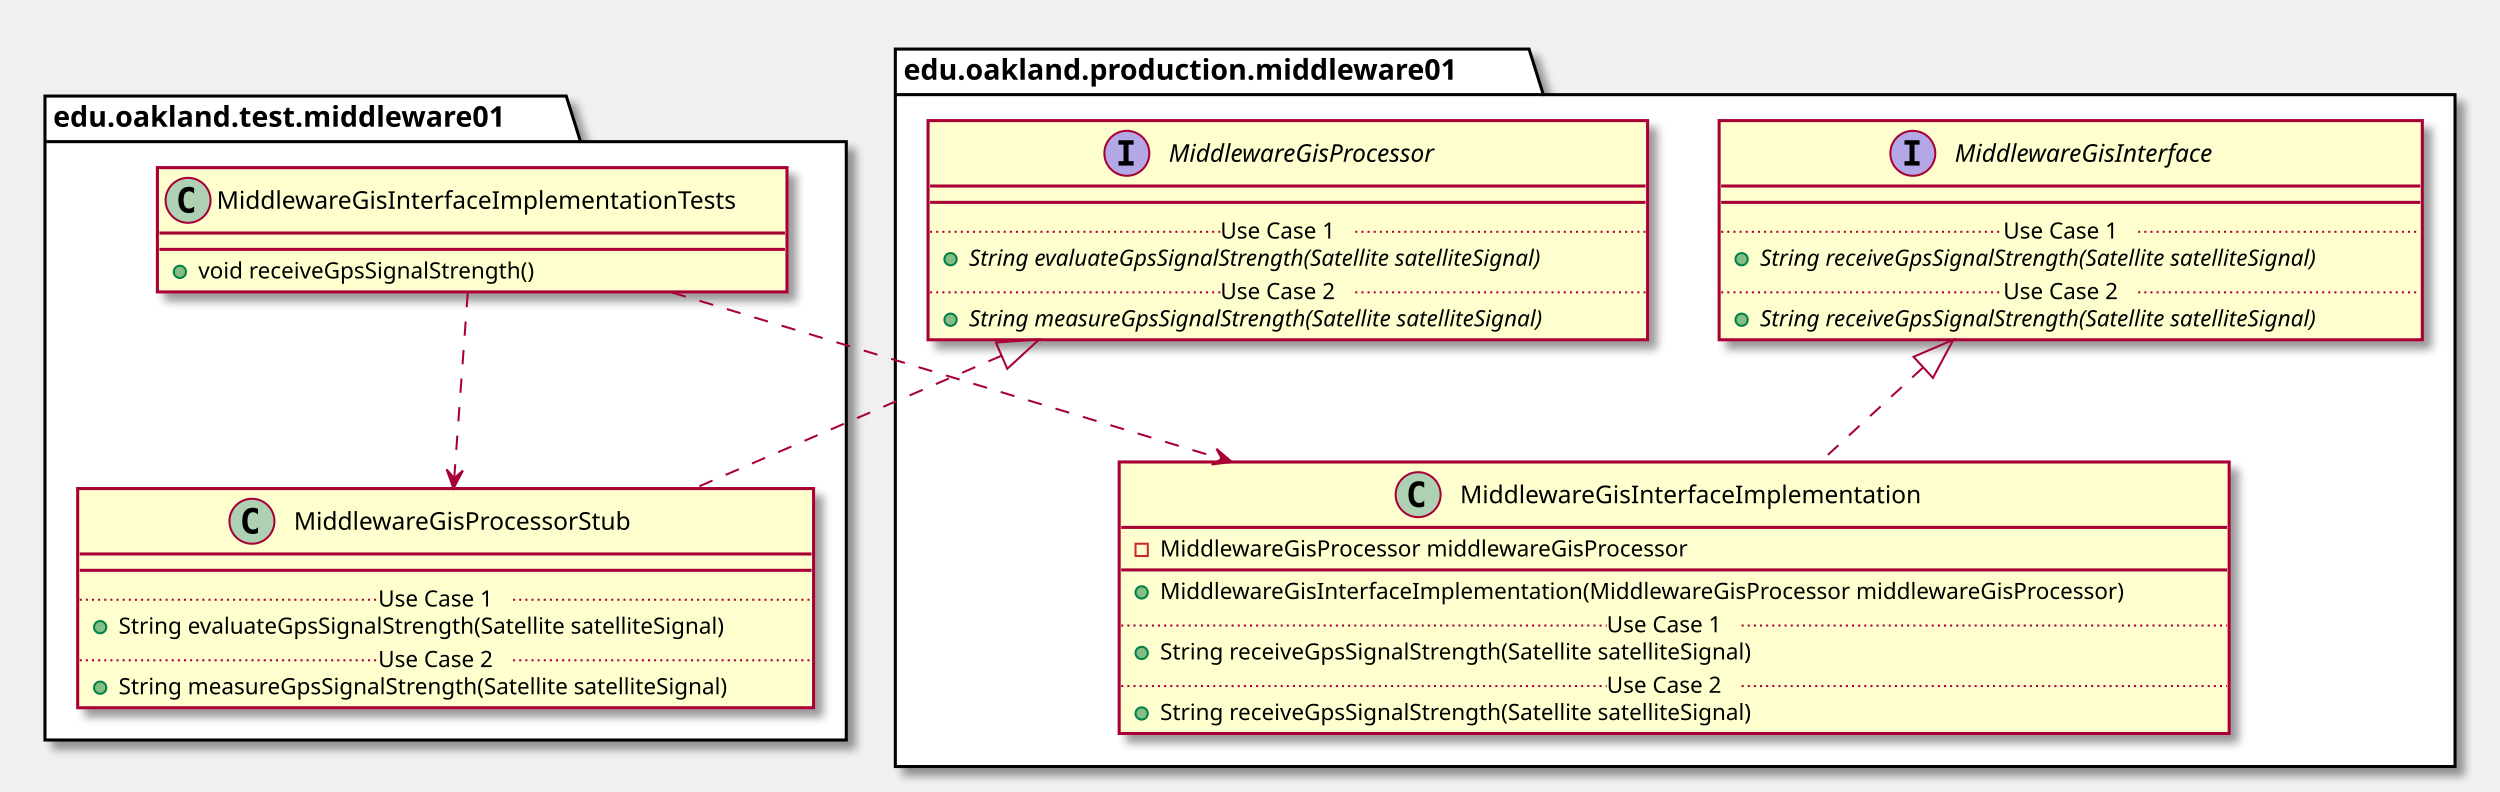
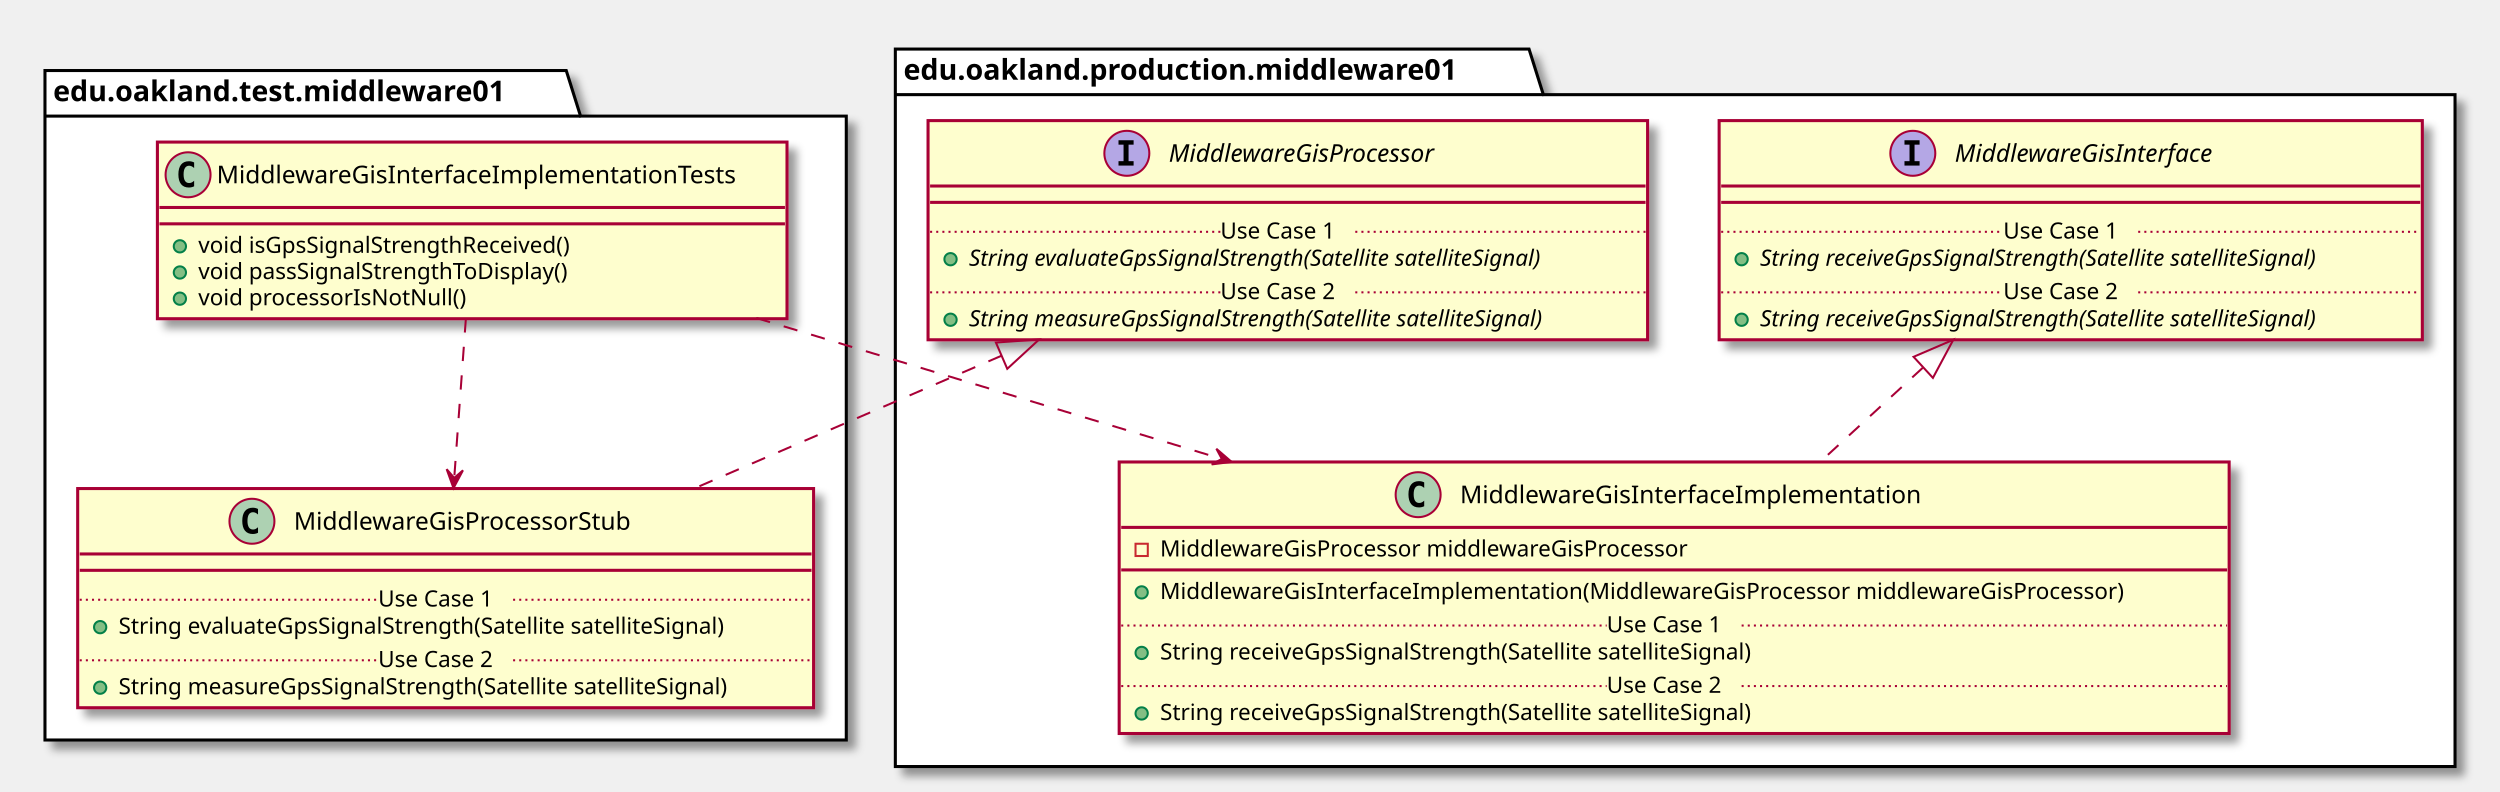
<svg xmlns="http://www.w3.org/2000/svg" contentScriptType="application/ecmascript" contentStyleType="text/css" height="387px" preserveAspectRatio="none" style="width:1223px;height:387px;" version="1.1" viewBox="0 0 1223 387" width="1223px" zoomAndPan="magnify">
  <defs>
-     <filter height="300%" id="f1selxyowe9t41" width="300%" x="-1" y="-1">
+     <filter height="300%" id="fvphz81rhevhm" width="300%" x="-1" y="-1">
      <feGaussianBlur result="blurOut" stdDeviation="2.0" />
      <feColorMatrix in="blurOut" result="blurOut2" type="matrix" values="0 0 0 0 0 0 0 0 0 0 0 0 0 0 0 0 0 0 .4 0" />
      <feOffset dx="4.0" dy="4.0" in="blurOut2" result="blurOut3" />
      <feBlend in="SourceGraphic" in2="blurOut3" mode="normal" />
    </filter>
  </defs>
  <g>
-     <polygon fill="#FFFFFF" filter="url(#f1selxyowe9t41)" points="22,47,277,47,284,69.297,414,69.297,414,362,22,362,22,47" style="stroke: #000000; stroke-width: 1.5;" />
-     <line style="stroke: #000000; stroke-width: 1.5;" x1="22" x2="284" y1="69.297" y2="69.297" />
-     <text fill="#000000" font-family="sans-serif" font-size="14" font-weight="bold" lengthAdjust="spacingAndGlyphs" textLength="249" x="26" y="61.995">edu.oakland.test.middleware01</text>
-     <polygon fill="#FFFFFF" filter="url(#f1selxyowe9t41)" points="438,24,748,24,755,46.297,1201,46.297,1201,375,438,375,438,24" style="stroke: #000000; stroke-width: 1.5;" />
+     <polygon fill="#FFFFFF" filter="url(#fvphz81rhevhm)" points="22,34.5,277,34.5,284,56.797,414,56.797,414,362,22,362,22,34.5" style="stroke: #000000; stroke-width: 1.5;" />
+     <line style="stroke: #000000; stroke-width: 1.5;" x1="22" x2="284" y1="56.797" y2="56.797" />
+     <text fill="#000000" font-family="sans-serif" font-size="14" font-weight="bold" lengthAdjust="spacingAndGlyphs" textLength="249" x="26" y="49.495">edu.oakland.test.middleware01</text>
+     <polygon fill="#FFFFFF" filter="url(#fvphz81rhevhm)" points="438,24,748,24,755,46.297,1201,46.297,1201,375,438,375,438,24" style="stroke: #000000; stroke-width: 1.5;" />
    <line style="stroke: #000000; stroke-width: 1.5;" x1="438" x2="755" y1="46.297" y2="46.297" />
    <text fill="#000000" font-family="sans-serif" font-size="14" font-weight="bold" lengthAdjust="spacingAndGlyphs" textLength="304" x="442" y="38.995">edu.oakland.production.middleware01</text>
-     <rect fill="#FEFECE" filter="url(#f1selxyowe9t41)" height="60.805" id="MiddlewareGisInterfaceImplementationTests" style="stroke: #A80036; stroke-width: 1.5;" width="308" x="77" y="82" />
-     <ellipse cx="92" cy="98" fill="#ADD1B2" rx="11" ry="11" style="stroke: #A80036; stroke-width: 1.0;" />
-     <path d="M94.969,103.641 Q94.391,103.938 93.75,104.078 Q93.109,104.234 92.406,104.234 Q89.906,104.234 88.578,102.594 Q87.266,100.938 87.266,97.812 Q87.266,94.688 88.578,93.031 Q89.906,91.375 92.406,91.375 Q93.109,91.375 93.75,91.531 Q94.406,91.688 94.969,91.984 L94.969,94.703 Q94.344,94.125 93.75,93.859 Q93.156,93.578 92.531,93.578 Q91.188,93.578 90.5,94.656 Q89.812,95.719 89.812,97.812 Q89.812,99.906 90.5,100.984 Q91.188,102.047 92.531,102.047 Q93.156,102.047 93.75,101.781 Q94.344,101.5 94.969,100.922 L94.969,103.641 Z " />
-     <text fill="#000000" font-family="sans-serif" font-size="12" lengthAdjust="spacingAndGlyphs" textLength="276" x="106" y="102.154">MiddlewareGisInterfaceImplementationTests</text>
-     <line style="stroke: #A80036; stroke-width: 1.5;" x1="78" x2="384" y1="114" y2="114" />
-     <line style="stroke: #A80036; stroke-width: 1.5;" x1="78" x2="384" y1="122" y2="122" />
-     <ellipse cx="88" cy="133" fill="#84BE84" rx="3" ry="3" style="stroke: #038048; stroke-width: 1.0;" />
-     <text fill="#000000" font-family="sans-serif" font-size="11" lengthAdjust="spacingAndGlyphs" textLength="183" x="97" y="136.21">void receiveGpsSignalStrength()</text>
-     <rect fill="#FEFECE" filter="url(#f1selxyowe9t41)" height="107.219" id="MiddlewareGisProcessorStub" style="stroke: #A80036; stroke-width: 1.5;" width="360" x="38" y="239" />
+     <rect fill="#FEFECE" filter="url(#fvphz81rhevhm)" height="86.414" id="MiddlewareGisInterfaceImplementationTests" style="stroke: #A80036; stroke-width: 1.5;" width="308" x="77" y="69.5" />
+     <ellipse cx="92" cy="85.5" fill="#ADD1B2" rx="11" ry="11" style="stroke: #A80036; stroke-width: 1.0;" />
+     <path d="M94.969,91.141 Q94.391,91.438 93.75,91.578 Q93.109,91.734 92.406,91.734 Q89.906,91.734 88.578,90.094 Q87.266,88.438 87.266,85.312 Q87.266,82.188 88.578,80.531 Q89.906,78.875 92.406,78.875 Q93.109,78.875 93.75,79.031 Q94.406,79.188 94.969,79.484 L94.969,82.203 Q94.344,81.625 93.75,81.359 Q93.156,81.078 92.531,81.078 Q91.188,81.078 90.5,82.156 Q89.812,83.219 89.812,85.312 Q89.812,87.406 90.5,88.484 Q91.188,89.547 92.531,89.547 Q93.156,89.547 93.75,89.281 Q94.344,89 94.969,88.422 L94.969,91.141 Z " />
+     <text fill="#000000" font-family="sans-serif" font-size="12" lengthAdjust="spacingAndGlyphs" textLength="276" x="106" y="89.654">MiddlewareGisInterfaceImplementationTests</text>
+     <line style="stroke: #A80036; stroke-width: 1.5;" x1="78" x2="384" y1="101.5" y2="101.5" />
+     <line style="stroke: #A80036; stroke-width: 1.5;" x1="78" x2="384" y1="109.5" y2="109.5" />
+     <ellipse cx="88" cy="120.5" fill="#84BE84" rx="3" ry="3" style="stroke: #038048; stroke-width: 1.0;" />
+     <text fill="#000000" font-family="sans-serif" font-size="11" lengthAdjust="spacingAndGlyphs" textLength="202" x="97" y="123.71">void isGpsSignalStrengthReceived()</text>
+     <ellipse cx="88" cy="133.305" fill="#84BE84" rx="3" ry="3" style="stroke: #038048; stroke-width: 1.0;" />
+     <text fill="#000000" font-family="sans-serif" font-size="11" lengthAdjust="spacingAndGlyphs" textLength="202" x="97" y="136.515">void passSignalStrengthToDisplay()</text>
+     <ellipse cx="88" cy="146.109" fill="#84BE84" rx="3" ry="3" style="stroke: #038048; stroke-width: 1.0;" />
+     <text fill="#000000" font-family="sans-serif" font-size="11" lengthAdjust="spacingAndGlyphs" textLength="143" x="97" y="149.32">void processorIsNotNull()</text>
+     <rect fill="#FEFECE" filter="url(#fvphz81rhevhm)" height="107.219" id="MiddlewareGisProcessorStub" style="stroke: #A80036; stroke-width: 1.5;" width="360" x="38" y="239" />
    <ellipse cx="123.25" cy="255" fill="#ADD1B2" rx="11" ry="11" style="stroke: #A80036; stroke-width: 1.0;" />
    <path d="M126.219,260.641 Q125.641,260.938 125,261.078 Q124.359,261.234 123.656,261.234 Q121.156,261.234 119.828,259.594 Q118.516,257.938 118.516,254.812 Q118.516,251.688 119.828,250.031 Q121.156,248.375 123.656,248.375 Q124.359,248.375 125,248.531 Q125.656,248.688 126.219,248.984 L126.219,251.703 Q125.594,251.125 125,250.859 Q124.406,250.578 123.781,250.578 Q122.438,250.578 121.75,251.656 Q121.062,252.719 121.062,254.812 Q121.062,256.906 121.75,257.984 Q122.438,259.047 123.781,259.047 Q124.406,259.047 125,258.781 Q125.594,258.5 126.219,257.922 L126.219,260.641 Z " />
    <text fill="#000000" font-family="sans-serif" font-size="12" lengthAdjust="spacingAndGlyphs" textLength="181" x="143.75" y="259.154">MiddlewareGisProcessorStub</text>
    <line style="stroke: #A80036; stroke-width: 1.5;" x1="39" x2="397" y1="271" y2="271" />
    <line style="stroke: #A80036; stroke-width: 1.5;" x1="39" x2="397" y1="279" y2="279" />
    <ellipse cx="49" cy="306.805" fill="#84BE84" rx="3" ry="3" style="stroke: #038048; stroke-width: 1.0;" />
    <text fill="#000000" font-family="sans-serif" font-size="11" lengthAdjust="spacingAndGlyphs" textLength="331" x="58" y="310.015">String evaluateGpsSignalStrength(Satellite satelliteSignal)</text>
    <line style="stroke: #A80036; stroke-width: 1.0; stroke-dasharray: 1.0,2.0;" x1="39" x2="185" y1="293.402" y2="293.402" />
    <text fill="#000000" font-family="sans-serif" font-size="11" lengthAdjust="spacingAndGlyphs" textLength="66" x="185" y="296.71">Use Case 1</text>
    <line style="stroke: #A80036; stroke-width: 1.0; stroke-dasharray: 1.0,2.0;" x1="251" x2="397" y1="293.402" y2="293.402" />
    <ellipse cx="49" cy="336.414" fill="#84BE84" rx="3" ry="3" style="stroke: #038048; stroke-width: 1.0;" />
    <text fill="#000000" font-family="sans-serif" font-size="11" lengthAdjust="spacingAndGlyphs" textLength="334" x="58" y="339.625">String measureGpsSignalStrength(Satellite satelliteSignal)</text>
    <line style="stroke: #A80036; stroke-width: 1.0; stroke-dasharray: 1.0,2.0;" x1="39" x2="185" y1="323.012" y2="323.012" />
    <text fill="#000000" font-family="sans-serif" font-size="11" lengthAdjust="spacingAndGlyphs" textLength="66" x="185" y="326.32">Use Case 2</text>
    <line style="stroke: #A80036; stroke-width: 1.0; stroke-dasharray: 1.0,2.0;" x1="251" x2="397" y1="323.012" y2="323.012" />
-     <rect fill="#FEFECE" filter="url(#f1selxyowe9t41)" height="107.219" id="MiddlewareGisProcessor" style="stroke: #A80036; stroke-width: 1.5;" width="352" x="454" y="59" />
+     <rect fill="#FEFECE" filter="url(#fvphz81rhevhm)" height="107.219" id="MiddlewareGisProcessor" style="stroke: #A80036; stroke-width: 1.5;" width="352" x="454" y="59" />
    <ellipse cx="551.25" cy="75" fill="#B4A7E5" rx="11" ry="11" style="stroke: #A80036; stroke-width: 1.0;" />
    <path d="M547.172,70.766 L547.172,68.609 L554.562,68.609 L554.562,70.766 L552.094,70.766 L552.094,78.844 L554.562,78.844 L554.562,81 L547.172,81 L547.172,78.844 L549.641,78.844 L549.641,70.766 L547.172,70.766 Z " />
    <text fill="#000000" font-family="sans-serif" font-size="12" font-style="italic" lengthAdjust="spacingAndGlyphs" textLength="149" x="571.75" y="79.154">MiddlewareGisProcessor</text>
    <line style="stroke: #A80036; stroke-width: 1.5;" x1="455" x2="805" y1="91" y2="91" />
    <line style="stroke: #A80036; stroke-width: 1.5;" x1="455" x2="805" y1="99" y2="99" />
    <ellipse cx="465" cy="126.805" fill="#84BE84" rx="3" ry="3" style="stroke: #038048; stroke-width: 1.0;" />
    <text fill="#000000" font-family="sans-serif" font-size="11" font-style="italic" lengthAdjust="spacingAndGlyphs" textLength="325" x="474" y="130.015">String evaluateGpsSignalStrength(Satellite satelliteSignal)</text>
    <line style="stroke: #A80036; stroke-width: 1.0; stroke-dasharray: 1.0,2.0;" x1="455" x2="597" y1="113.402" y2="113.402" />
    <text fill="#000000" font-family="sans-serif" font-size="11" lengthAdjust="spacingAndGlyphs" textLength="66" x="597" y="116.71">Use Case 1</text>
    <line style="stroke: #A80036; stroke-width: 1.0; stroke-dasharray: 1.0,2.0;" x1="663" x2="805" y1="113.402" y2="113.402" />
    <ellipse cx="465" cy="156.414" fill="#84BE84" rx="3" ry="3" style="stroke: #038048; stroke-width: 1.0;" />
    <text fill="#000000" font-family="sans-serif" font-size="11" font-style="italic" lengthAdjust="spacingAndGlyphs" textLength="326" x="474" y="159.625">String measureGpsSignalStrength(Satellite satelliteSignal)</text>
    <line style="stroke: #A80036; stroke-width: 1.0; stroke-dasharray: 1.0,2.0;" x1="455" x2="597" y1="143.012" y2="143.012" />
    <text fill="#000000" font-family="sans-serif" font-size="11" lengthAdjust="spacingAndGlyphs" textLength="66" x="597" y="146.32">Use Case 2</text>
    <line style="stroke: #A80036; stroke-width: 1.0; stroke-dasharray: 1.0,2.0;" x1="663" x2="805" y1="143.012" y2="143.012" />
-     <rect fill="#FEFECE" filter="url(#f1selxyowe9t41)" height="132.828" id="MiddlewareGisInterfaceImplementation" style="stroke: #A80036; stroke-width: 1.5;" width="543" x="547.5" y="226" />
+     <rect fill="#FEFECE" filter="url(#fvphz81rhevhm)" height="132.828" id="MiddlewareGisInterfaceImplementation" style="stroke: #A80036; stroke-width: 1.5;" width="543" x="547.5" y="226" />
    <ellipse cx="693.75" cy="242" fill="#ADD1B2" rx="11" ry="11" style="stroke: #A80036; stroke-width: 1.0;" />
    <path d="M696.719,247.641 Q696.141,247.938 695.5,248.078 Q694.859,248.234 694.156,248.234 Q691.656,248.234 690.328,246.594 Q689.016,244.938 689.016,241.812 Q689.016,238.688 690.328,237.031 Q691.656,235.375 694.156,235.375 Q694.859,235.375 695.5,235.531 Q696.156,235.688 696.719,235.984 L696.719,238.703 Q696.094,238.125 695.5,237.859 Q694.906,237.578 694.281,237.578 Q692.938,237.578 692.25,238.656 Q691.562,239.719 691.562,241.812 Q691.562,243.906 692.25,244.984 Q692.938,246.047 694.281,246.047 Q694.906,246.047 695.5,245.781 Q696.094,245.5 696.719,244.922 L696.719,247.641 Z " />
    <text fill="#000000" font-family="sans-serif" font-size="12" lengthAdjust="spacingAndGlyphs" textLength="242" x="714.25" y="246.154">MiddlewareGisInterfaceImplementation</text>
    <line style="stroke: #A80036; stroke-width: 1.5;" x1="548.5" x2="1089.5" y1="258" y2="258" />
    <rect fill="none" height="6" style="stroke: #C82930; stroke-width: 1.0;" width="6" x="555.5" y="266" />
    <text fill="#000000" font-family="sans-serif" font-size="11" lengthAdjust="spacingAndGlyphs" textLength="288" x="567.5" y="272.21">MiddlewareGisProcessor middlewareGisProcessor</text>
    <line style="stroke: #A80036; stroke-width: 1.5;" x1="548.5" x2="1089.5" y1="278.805" y2="278.805" />
    <ellipse cx="558.5" cy="289.805" fill="#84BE84" rx="3" ry="3" style="stroke: #038048; stroke-width: 1.0;" />
    <text fill="#000000" font-family="sans-serif" font-size="11" lengthAdjust="spacingAndGlyphs" textLength="517" x="567.5" y="293.015">MiddlewareGisInterfaceImplementation(MiddlewareGisProcessor middlewareGisProcessor)</text>
    <ellipse cx="558.5" cy="319.414" fill="#84BE84" rx="3" ry="3" style="stroke: #038048; stroke-width: 1.0;" />
    <text fill="#000000" font-family="sans-serif" font-size="11" lengthAdjust="spacingAndGlyphs" textLength="324" x="567.5" y="322.625">String receiveGpsSignalStrength(Satellite satelliteSignal)</text>
    <line style="stroke: #A80036; stroke-width: 1.0; stroke-dasharray: 1.0,2.0;" x1="548.5" x2="786" y1="306.012" y2="306.012" />
    <text fill="#000000" font-family="sans-serif" font-size="11" lengthAdjust="spacingAndGlyphs" textLength="66" x="786" y="309.32">Use Case 1</text>
    <line style="stroke: #A80036; stroke-width: 1.0; stroke-dasharray: 1.0,2.0;" x1="852" x2="1089.5" y1="306.012" y2="306.012" />
    <ellipse cx="558.5" cy="349.023" fill="#84BE84" rx="3" ry="3" style="stroke: #038048; stroke-width: 1.0;" />
    <text fill="#000000" font-family="sans-serif" font-size="11" lengthAdjust="spacingAndGlyphs" textLength="324" x="567.5" y="352.234">String receiveGpsSignalStrength(Satellite satelliteSignal)</text>
    <line style="stroke: #A80036; stroke-width: 1.0; stroke-dasharray: 1.0,2.0;" x1="548.5" x2="786" y1="335.621" y2="335.621" />
    <text fill="#000000" font-family="sans-serif" font-size="11" lengthAdjust="spacingAndGlyphs" textLength="66" x="786" y="338.929">Use Case 2</text>
    <line style="stroke: #A80036; stroke-width: 1.0; stroke-dasharray: 1.0,2.0;" x1="852" x2="1089.5" y1="335.621" y2="335.621" />
-     <rect fill="#FEFECE" filter="url(#f1selxyowe9t41)" height="107.219" id="MiddlewareGisInterface" style="stroke: #A80036; stroke-width: 1.5;" width="344" x="841" y="59" />
+     <rect fill="#FEFECE" filter="url(#fvphz81rhevhm)" height="107.219" id="MiddlewareGisInterface" style="stroke: #A80036; stroke-width: 1.5;" width="344" x="841" y="59" />
    <ellipse cx="935.75" cy="75" fill="#B4A7E5" rx="11" ry="11" style="stroke: #A80036; stroke-width: 1.0;" />
    <path d="M931.672,70.766 L931.672,68.609 L939.062,68.609 L939.062,70.766 L936.594,70.766 L936.594,78.844 L939.062,78.844 L939.062,81 L931.672,81 L931.672,78.844 L934.141,78.844 L934.141,70.766 L931.672,70.766 Z " />
    <text fill="#000000" font-family="sans-serif" font-size="12" font-style="italic" lengthAdjust="spacingAndGlyphs" textLength="146" x="956.25" y="79.154">MiddlewareGisInterface</text>
    <line style="stroke: #A80036; stroke-width: 1.5;" x1="842" x2="1184" y1="91" y2="91" />
    <line style="stroke: #A80036; stroke-width: 1.5;" x1="842" x2="1184" y1="99" y2="99" />
    <ellipse cx="852" cy="126.805" fill="#84BE84" rx="3" ry="3" style="stroke: #038048; stroke-width: 1.0;" />
    <text fill="#000000" font-family="sans-serif" font-size="11" font-style="italic" lengthAdjust="spacingAndGlyphs" textLength="318" x="861" y="130.015">String receiveGpsSignalStrength(Satellite satelliteSignal)</text>
    <line style="stroke: #A80036; stroke-width: 1.0; stroke-dasharray: 1.0,2.0;" x1="842" x2="980" y1="113.402" y2="113.402" />
    <text fill="#000000" font-family="sans-serif" font-size="11" lengthAdjust="spacingAndGlyphs" textLength="66" x="980" y="116.71">Use Case 1</text>
    <line style="stroke: #A80036; stroke-width: 1.0; stroke-dasharray: 1.0,2.0;" x1="1046" x2="1184" y1="113.402" y2="113.402" />
    <ellipse cx="852" cy="156.414" fill="#84BE84" rx="3" ry="3" style="stroke: #038048; stroke-width: 1.0;" />
    <text fill="#000000" font-family="sans-serif" font-size="11" font-style="italic" lengthAdjust="spacingAndGlyphs" textLength="318" x="861" y="159.625">String receiveGpsSignalStrength(Satellite satelliteSignal)</text>
    <line style="stroke: #A80036; stroke-width: 1.0; stroke-dasharray: 1.0,2.0;" x1="842" x2="980" y1="143.012" y2="143.012" />
    <text fill="#000000" font-family="sans-serif" font-size="11" lengthAdjust="spacingAndGlyphs" textLength="66" x="980" y="146.32">Use Case 2</text>
    <line style="stroke: #A80036; stroke-width: 1.0; stroke-dasharray: 1.0,2.0;" x1="1046" x2="1184" y1="143.012" y2="143.012" />
    <path d="M489.95,174.01 C441.2,195.07 386.94,218.51 339.78,238.88 " fill="none" id="MiddlewareGisProcessor&lt;-MiddlewareGisProcessorStub" style="stroke: #A80036; stroke-width: 1.0; stroke-dasharray: 7.0,7.0;" />
    <polygon fill="none" points="487.2,167.57,508.34,166.06,492.75,180.42,487.2,167.57" style="stroke: #A80036; stroke-width: 1.0;" />
-     <path d="M228.82,143.29 C227.03,167.9 224.42,203.55 222.22,233.73 " fill="none" id="MiddlewareGisInterfaceImplementationTests-&gt;MiddlewareGisProcessorStub" style="stroke: #A80036; stroke-width: 1.0; stroke-dasharray: 7.0,7.0;" />
-     <polygon fill="#A80036" points="221.84,238.9,226.473,230.209,222.197,233.913,218.493,229.637,221.84,238.9" style="stroke: #A80036; stroke-width: 1.0;" />
+     <path d="M227.92,155.68 C226.22,179.01 224.07,208.33 222.22,233.75 " fill="none" id="MiddlewareGisInterfaceImplementationTests-&gt;MiddlewareGisProcessorStub" style="stroke: #A80036; stroke-width: 1.0; stroke-dasharray: 7.0,7.0;" />
+     <polygon fill="#A80036" points="221.85,238.78,226.483,230.089,222.207,233.793,218.503,229.517,221.85,238.78" style="stroke: #A80036; stroke-width: 1.0;" />
    <path d="M940.63,179.9 C924.32,194.87 907.02,210.74 890.73,225.68 " fill="none" id="MiddlewareGisInterface&lt;-MiddlewareGisInterfaceImplementation" style="stroke: #A80036; stroke-width: 1.0; stroke-dasharray: 7.0,7.0;" />
    <polygon fill="none" points="936.11,174.55,955.58,166.18,945.58,184.86,936.11,174.55" style="stroke: #A80036; stroke-width: 1.0;" />
-     <path d="M328.76,143.09 C401.9,165.24 504.88,196.41 597.58,224.47 " fill="none" id="MiddlewareGisInterfaceImplementationTests-&gt;MiddlewareGisInterfaceImplementation" style="stroke: #A80036; stroke-width: 1.0; stroke-dasharray: 7.0,7.0;" />
-     <polygon fill="#A80036" points="602.55,225.98,595.088,219.552,597.763,224.537,592.779,227.212,602.55,225.98" style="stroke: #A80036; stroke-width: 1.0;" />
+     <path d="M369.98,155.57 C437.84,176.12 521.15,201.33 597.49,224.45 " fill="none" id="MiddlewareGisInterfaceImplementationTests-&gt;MiddlewareGisInterfaceImplementation" style="stroke: #A80036; stroke-width: 1.0; stroke-dasharray: 7.0,7.0;" />
+     <polygon fill="#A80036" points="602.51,225.96,595.048,219.532,597.723,224.517,592.739,227.192,602.51,225.96" style="stroke: #A80036; stroke-width: 1.0;" />
  </g>
</svg>
